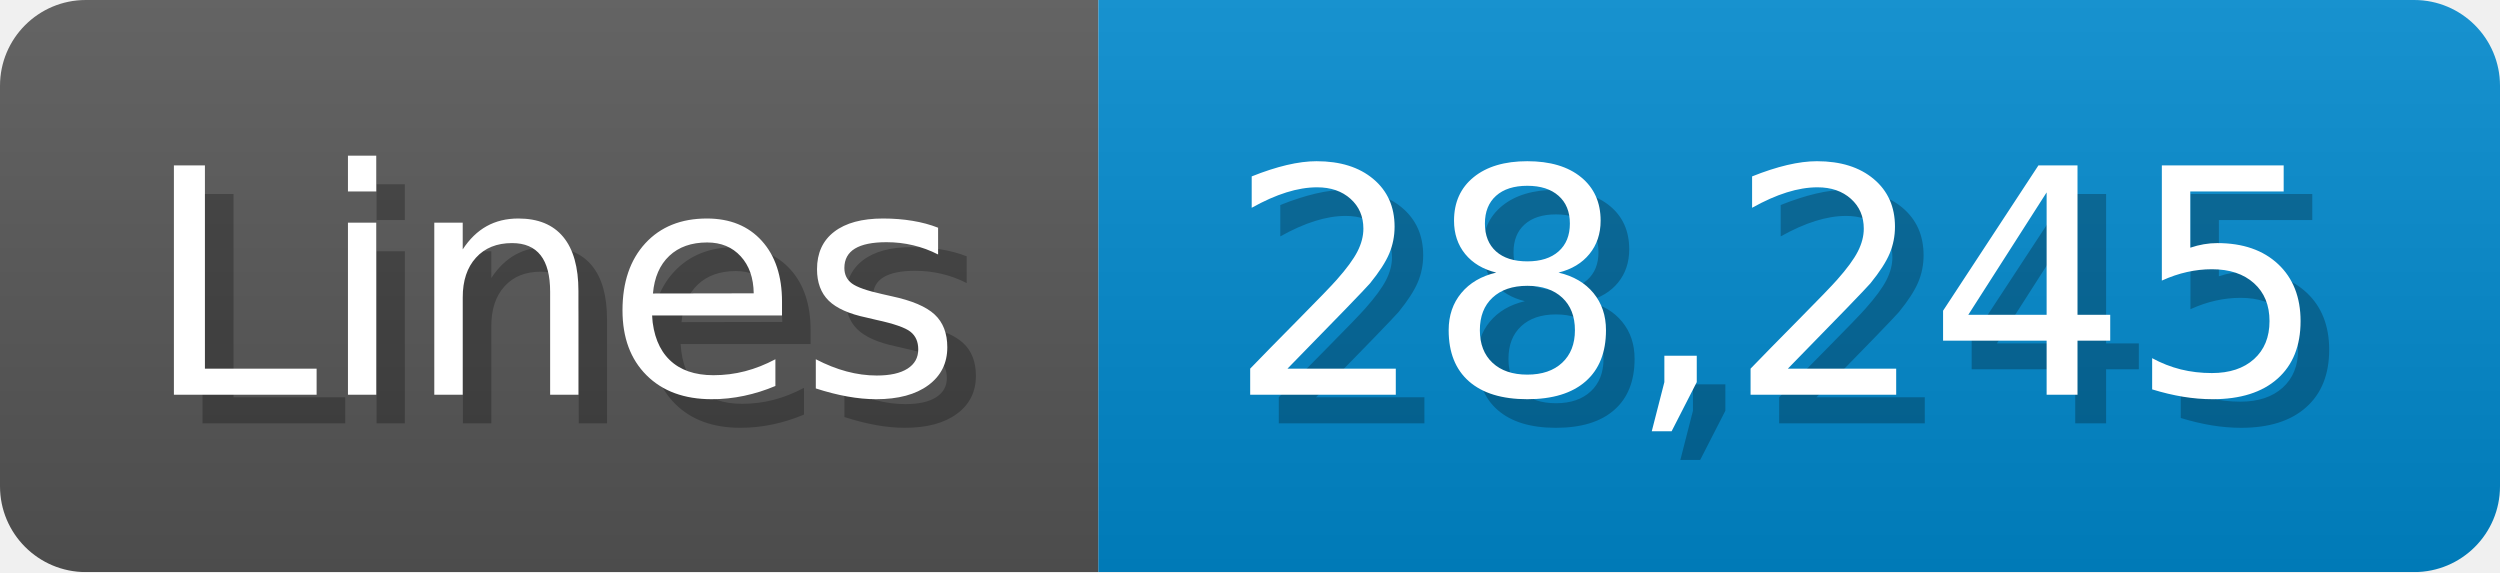
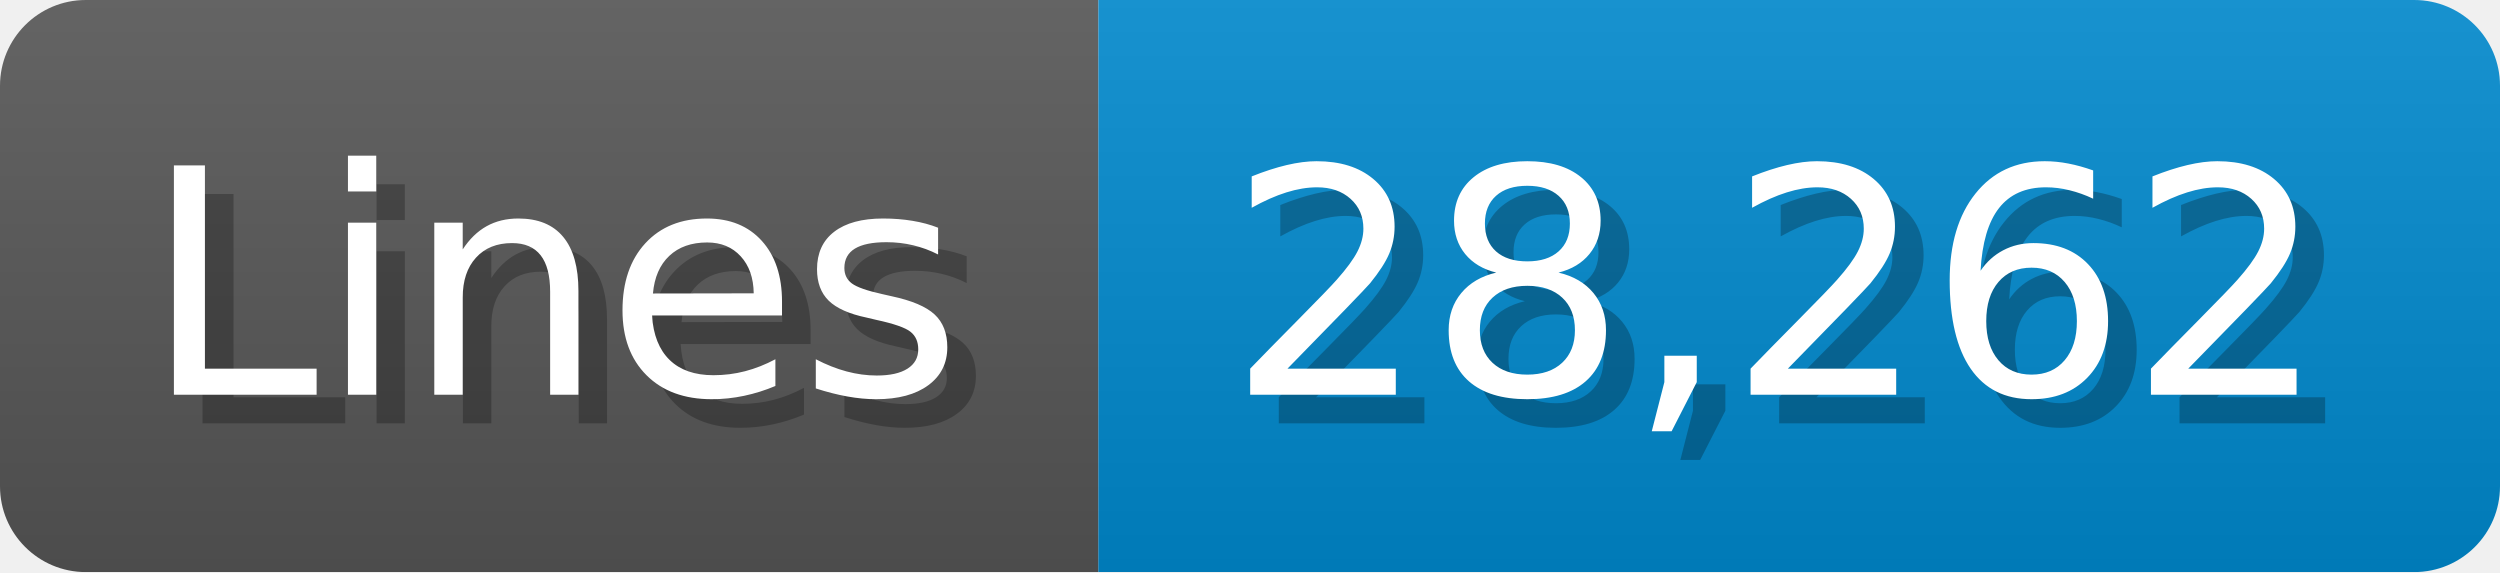
<svg xmlns="http://www.w3.org/2000/svg" width="87.4" height="20" viewBox="0 0 874 200">
  <linearGradient id="a" x2="0" y2="100%">
    <stop offset="0" stop-opacity=".1" stop-color="#EEE" />
    <stop offset="1" stop-opacity=".1" />
  </linearGradient>
  <mask id="m">
    <rect width="874" height="200" rx="30" fill="#FFF" />
  </mask>
  <g mask="url(#m)">
    <rect width="384" height="200" fill="#555" />
    <rect width="490" height="200" fill="#08C" x="384" />
    <rect width="874" height="200" fill="url(#a)" />
  </g>
  <g fill="#fff" text-anchor="start" font-family="Verdana,DejaVu Sans,sans-serif" font-size="110">
    <text x="60" y="148" textLength="284" fill="#000" opacity="0.25">Lines</text>
    <text x="50" y="138" textLength="284">Lines</text>
-     <text x="439" y="148" textLength="390" fill="#000" opacity="0.25">28,245</text>
-     <text x="429" y="138" textLength="390">28,245</text>
+     <text x="439" y="148" textLength="390" fill="#000" opacity="0.25">28,262</text>
+     <text x="429" y="138" textLength="390">28,262</text>
  </g>
</svg>
